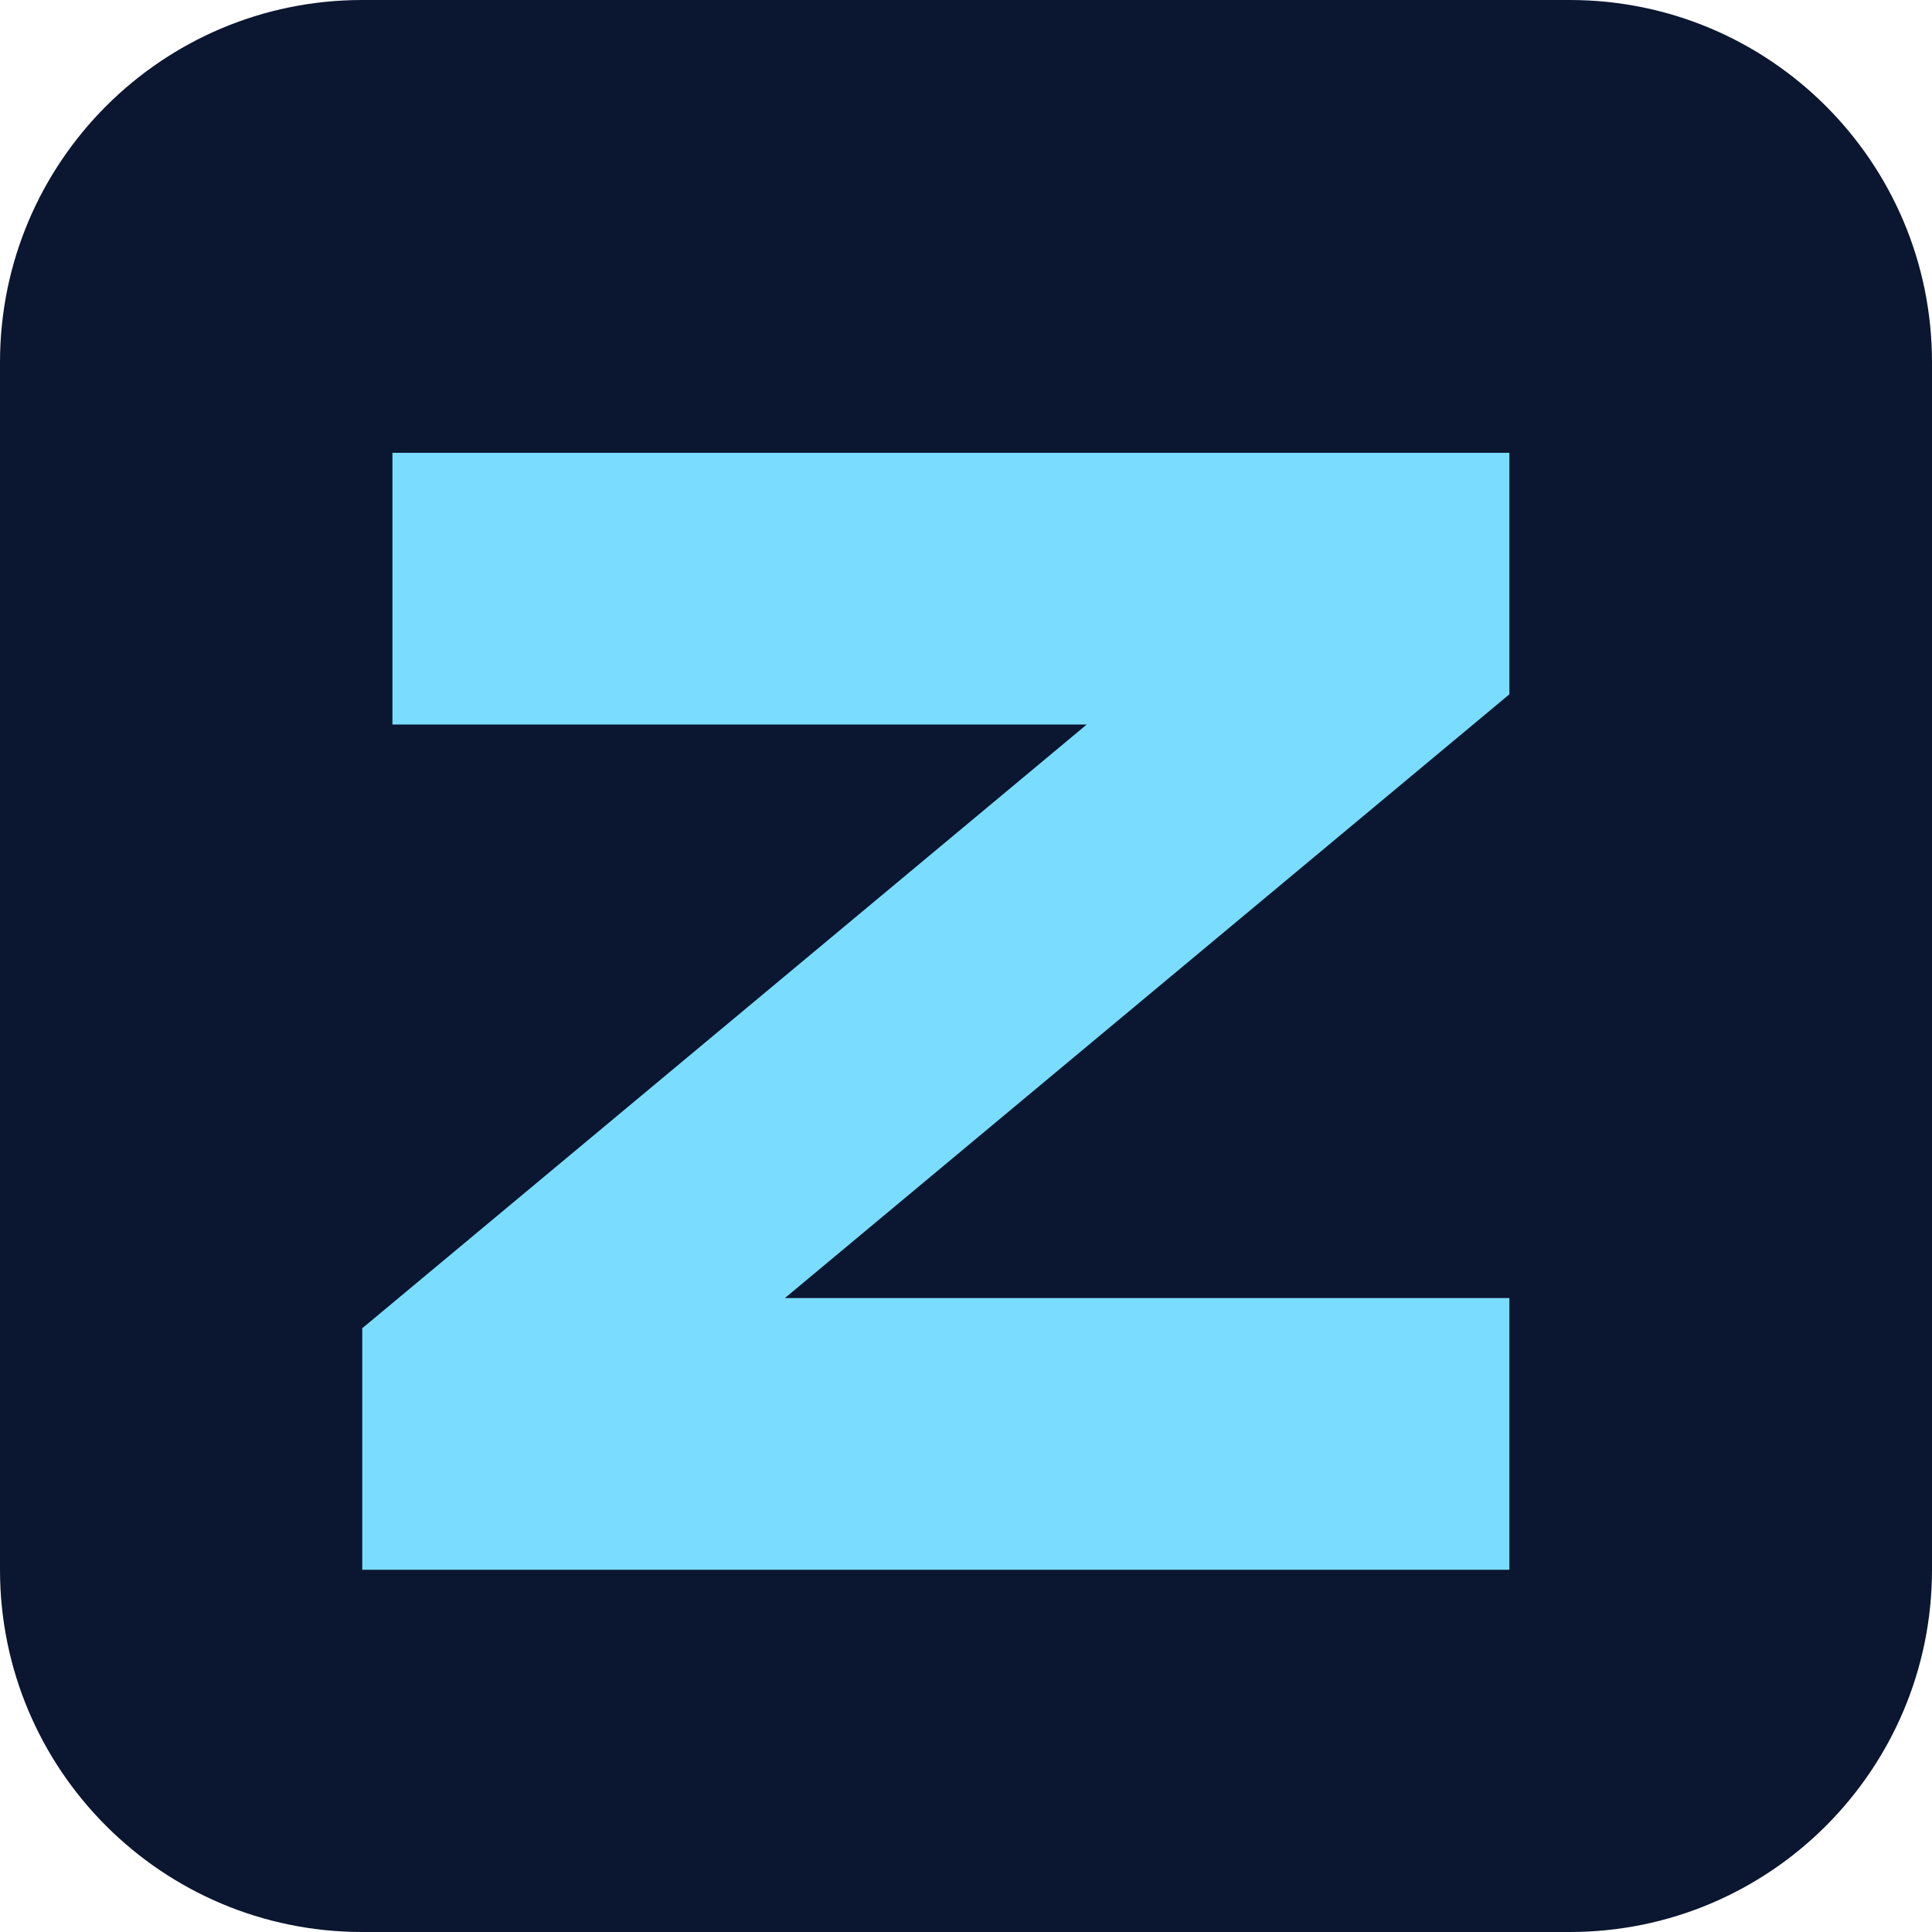
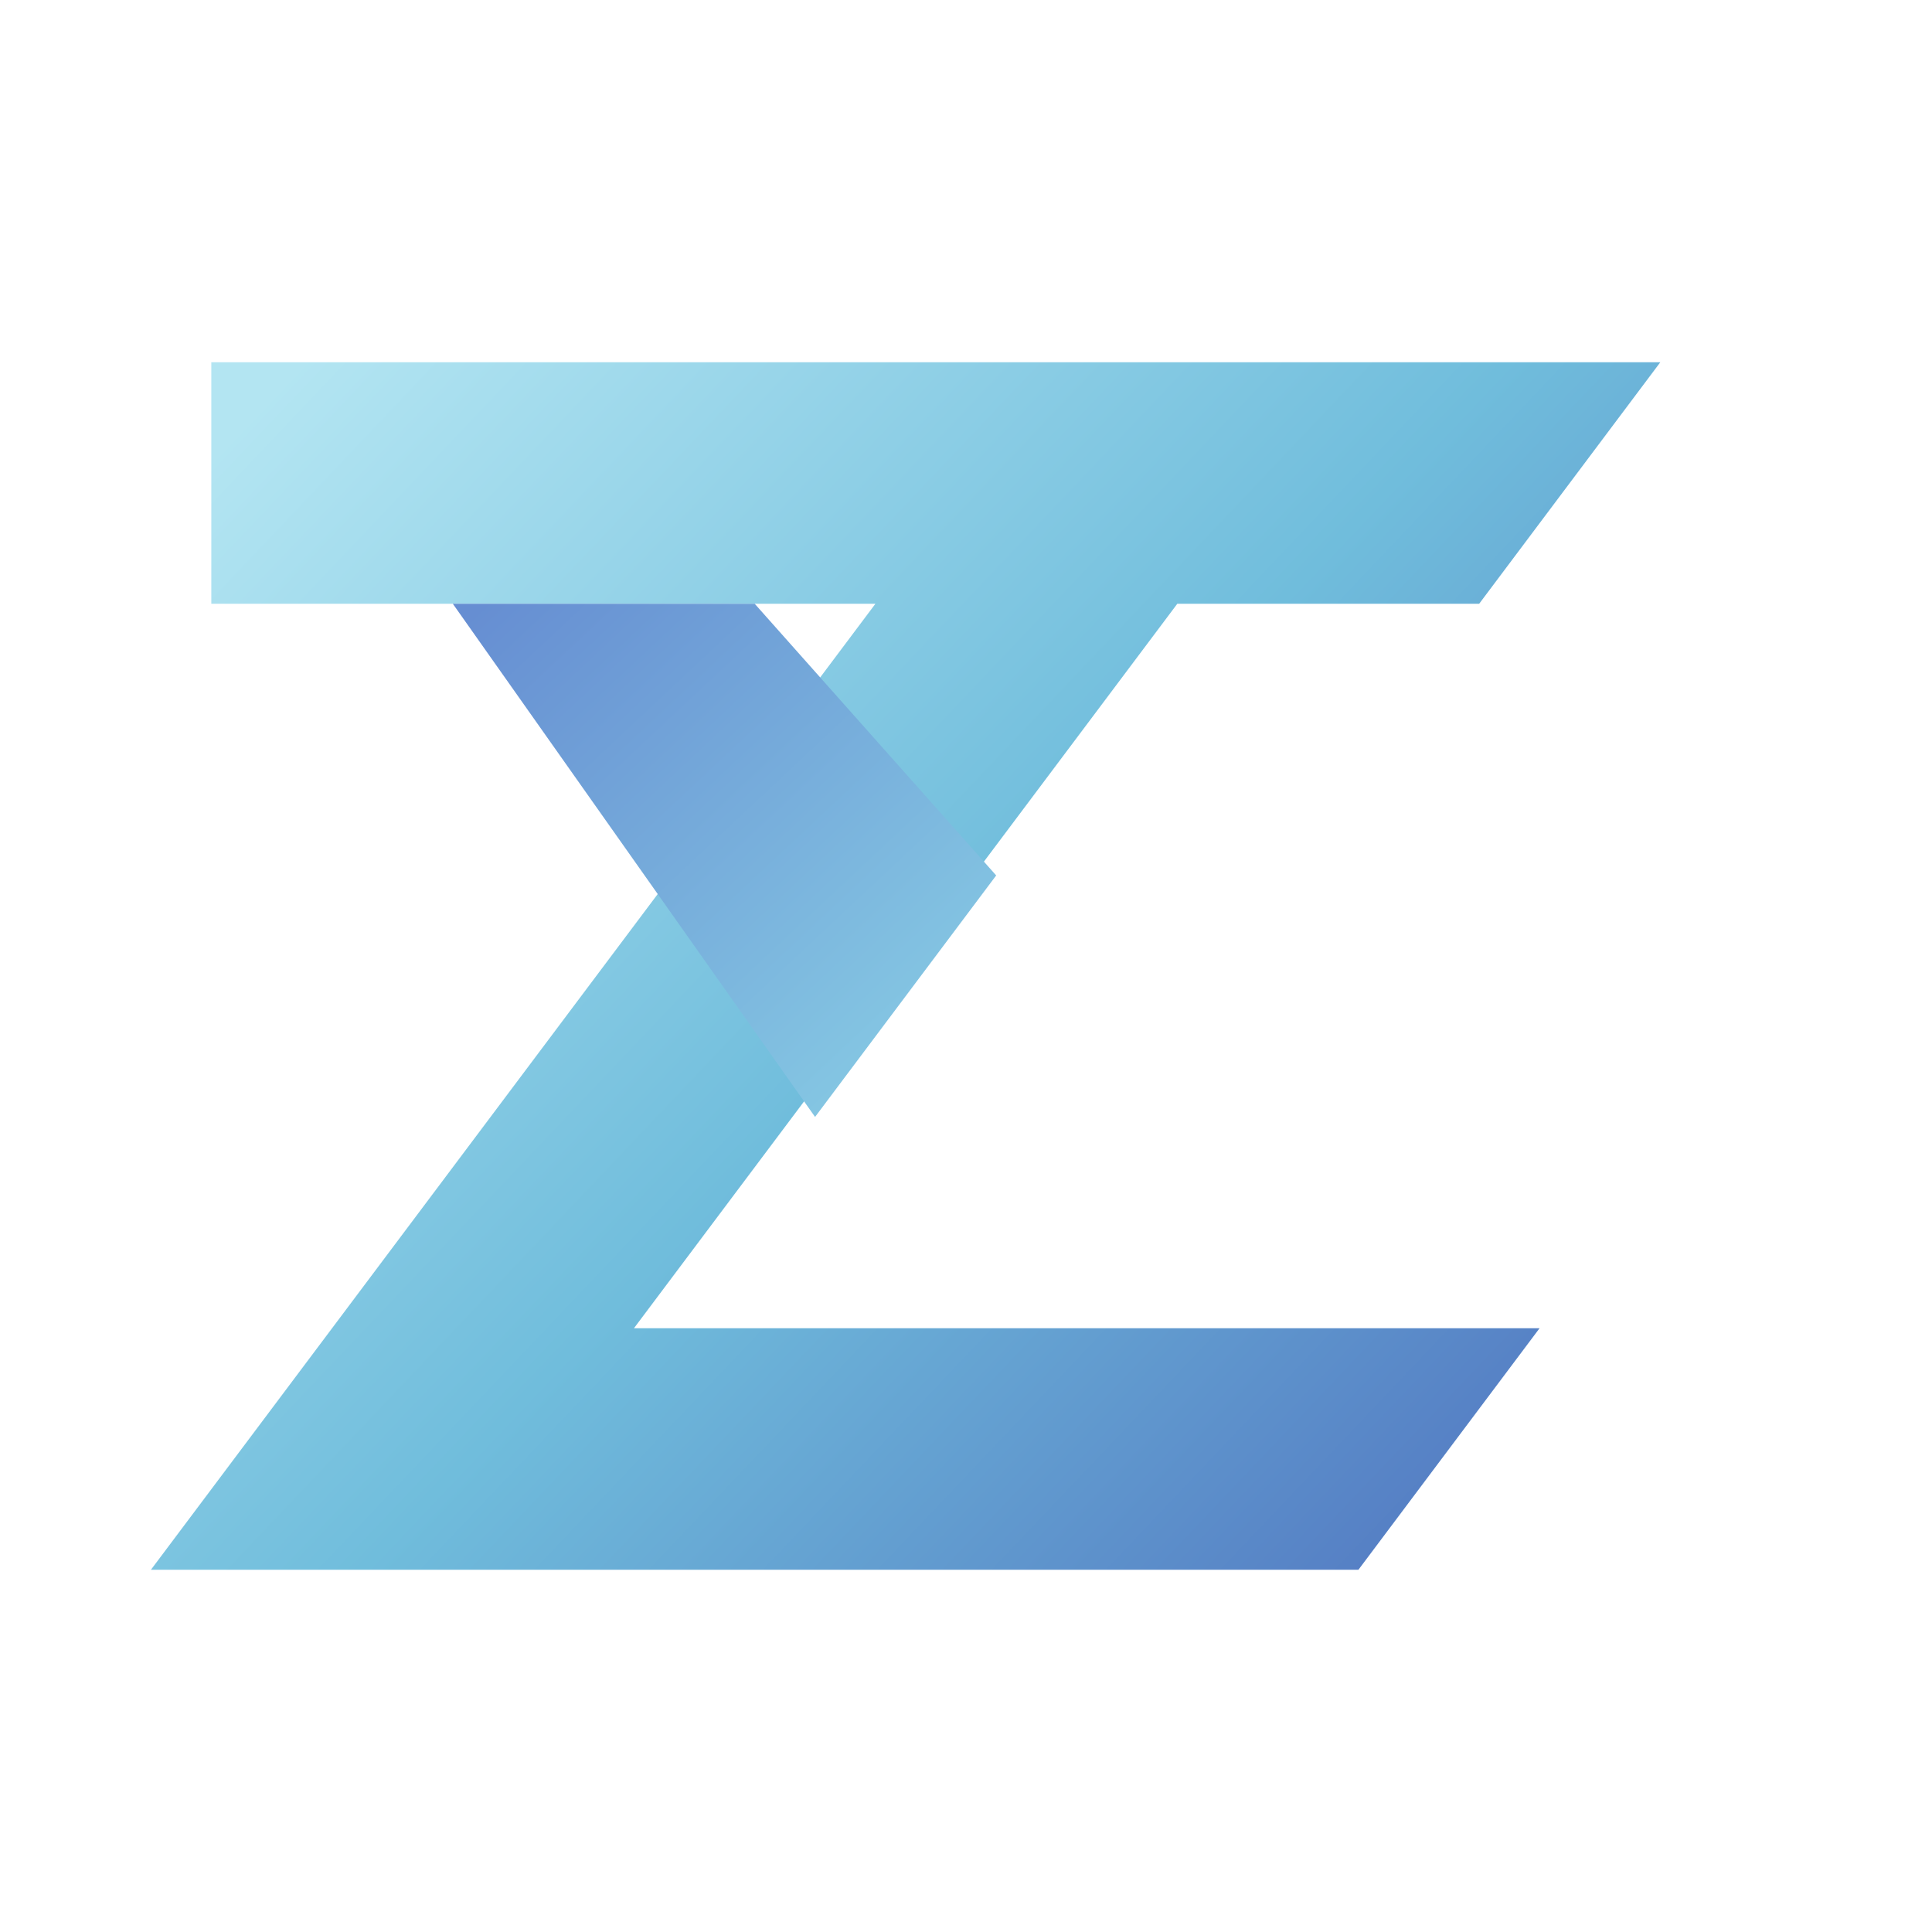
- <svg xmlns="http://www.w3.org/2000/svg" viewBox="0 0 64 64">
-   <rect width="64" height="64" rx="12" fill="#0b1630" />
-   <path d="M13 15h37v8L26 43h24v9H12v-8l24-20H13z" fill="#7addff" />
+ <svg xmlns="http://www.w3.org/2000/svg" viewBox="0 0 64 64" fill="none">
+   <defs>
+     <linearGradient id="ribbon" x1="9" y1="13" x2="48" y2="50" gradientUnits="userSpaceOnUse">
+       <stop stop-color="#B3E5F2" />
+       <stop offset=".54" stop-color="#70BDDC" />
+       <stop offset="1" stop-color="#557EC4" />
+     </linearGradient>
+     <linearGradient id="fold" x1="16" y1="20" x2="31" y2="36" gradientUnits="userSpaceOnUse">
+       <stop stop-color="#668ED2" />
+       <stop offset="1" stop-color="#87CBE4" />
+     </linearGradient>
+   </defs>
+   <path d="M7 12H55L49 20H39L21 44H51L45 52H5L29 20H7V12Z" fill="url(#ribbon)" />
+   <path d="M15 20H25L33 29L27 37L15 20Z" fill="url(#fold)" />
</svg>
